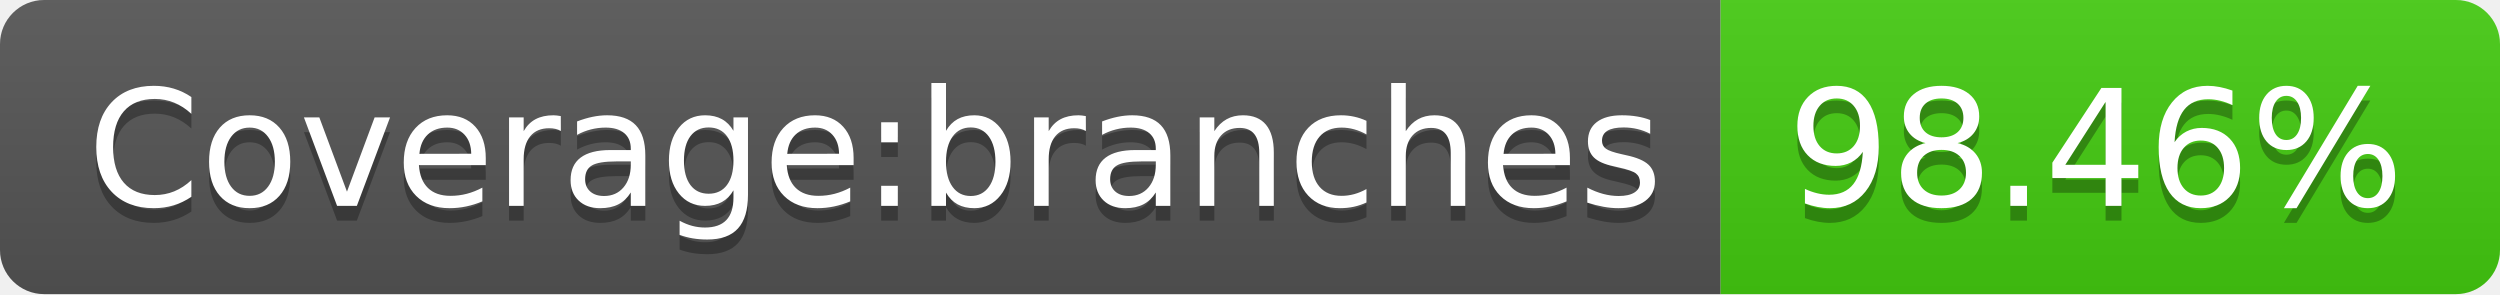
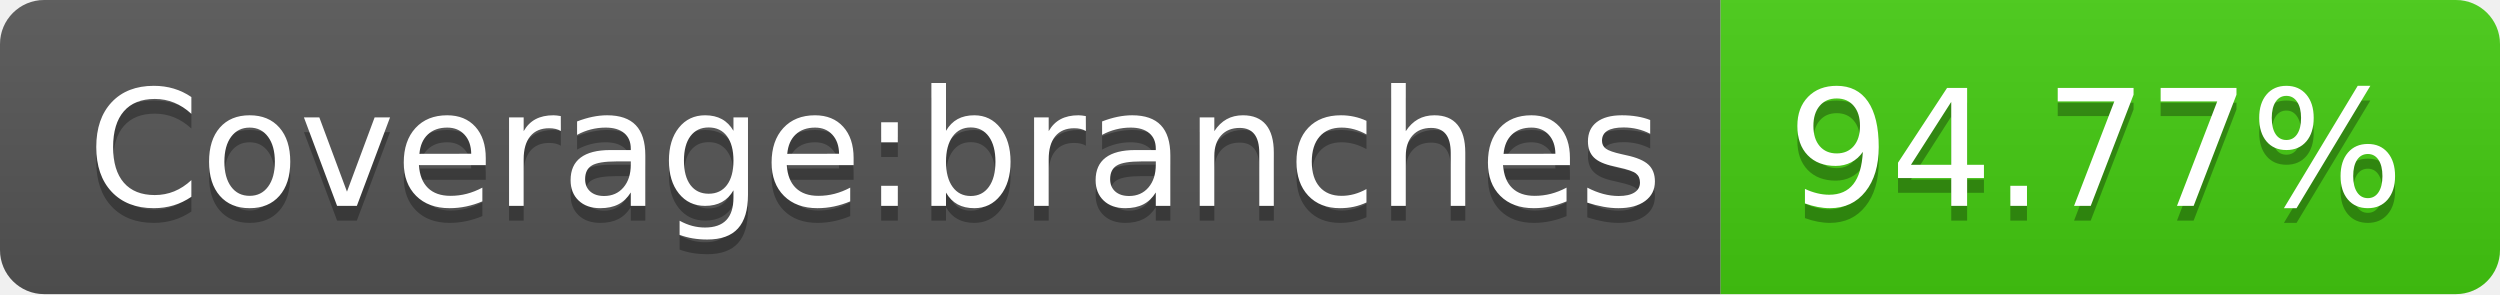
- <svg xmlns="http://www.w3.org/2000/svg" width="170" height="20" role="img" aria-label="Coverage:branches: 98.46%">
+ <svg xmlns="http://www.w3.org/2000/svg" width="170" height="20" role="img" aria-label="Coverage:branches: 94.77%">
  <linearGradient id="s" x2="0" y2="100%">
    <stop offset="0" stop-color="#bbb" stop-opacity=".1" />
    <stop offset="1" stop-opacity=".1" />
  </linearGradient>
  <clipPath id="r">
    <rect width="170" height="20" rx="3" fill="#fff" />
  </clipPath>
  <g clip-path="url(#r)">
    <rect width="117" height="20" fill="#555" />
    <rect x="117" width="53" height="20" fill="#4c1" />
    <rect width="170" height="20" fill="url(#s)" />
  </g>
  <g fill="#fff" text-anchor="middle" font-family="Verdana,Geneva,DejaVu Sans,sans-serif" text-rendering="geometricPrecision" font-size="110">
    <text aria-hidden="true" x="595" y="150" fill="#010101" fill-opacity=".3" transform="scale(.1)" textLength="1070">Coverage:branches</text>
    <text x="595" y="140" transform="scale(.1)" fill="#fff" textLength="1070">Coverage:branches</text>
-     <text aria-hidden="true" x="1425" y="150" fill="#010101" fill-opacity=".3" transform="scale(.1)" textLength="430">98.46%</text>
-     <text x="1425" y="140" transform="scale(.1)" fill="#fff" textLength="430">98.46%</text>
+     <text aria-hidden="true" x="1425" y="150" fill="#010101" fill-opacity=".3" transform="scale(.1)" textLength="430">94.77%</text>
+     <text x="1425" y="140" transform="scale(.1)" fill="#fff" textLength="430">94.77%</text>
  </g>
</svg>
